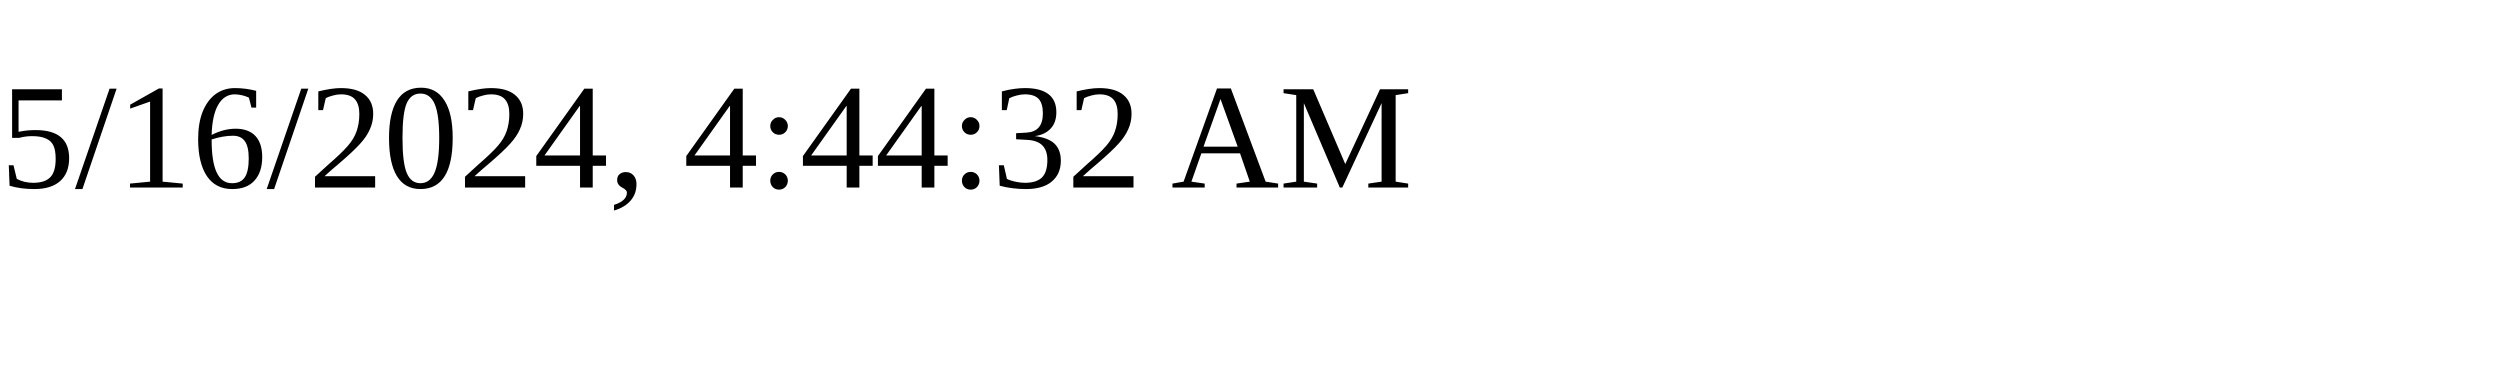
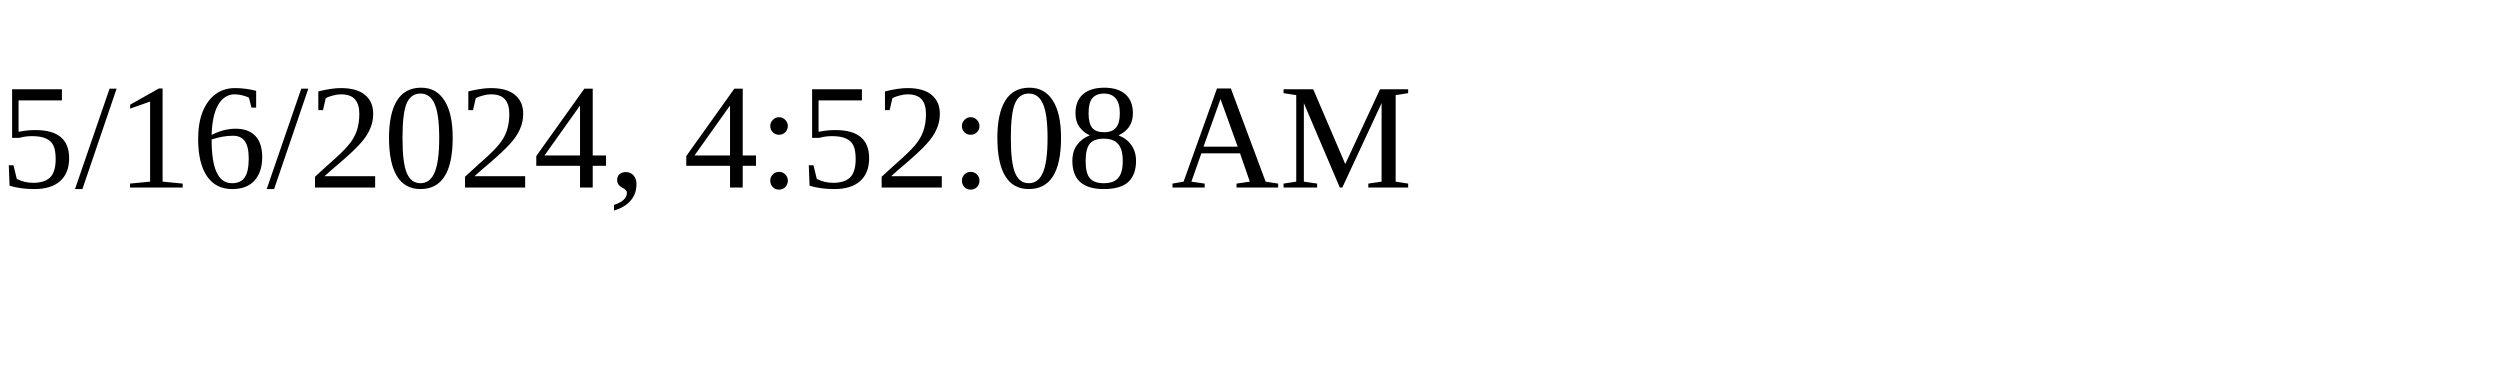
<svg xmlns="http://www.w3.org/2000/svg" height="30" width="200">
-   <text x="0" y="15">5/16/2024, 4:44:32 AM</text>
+   <text x="0" y="15">5/16/2024, 4:52:08 AM</text>
</svg>
